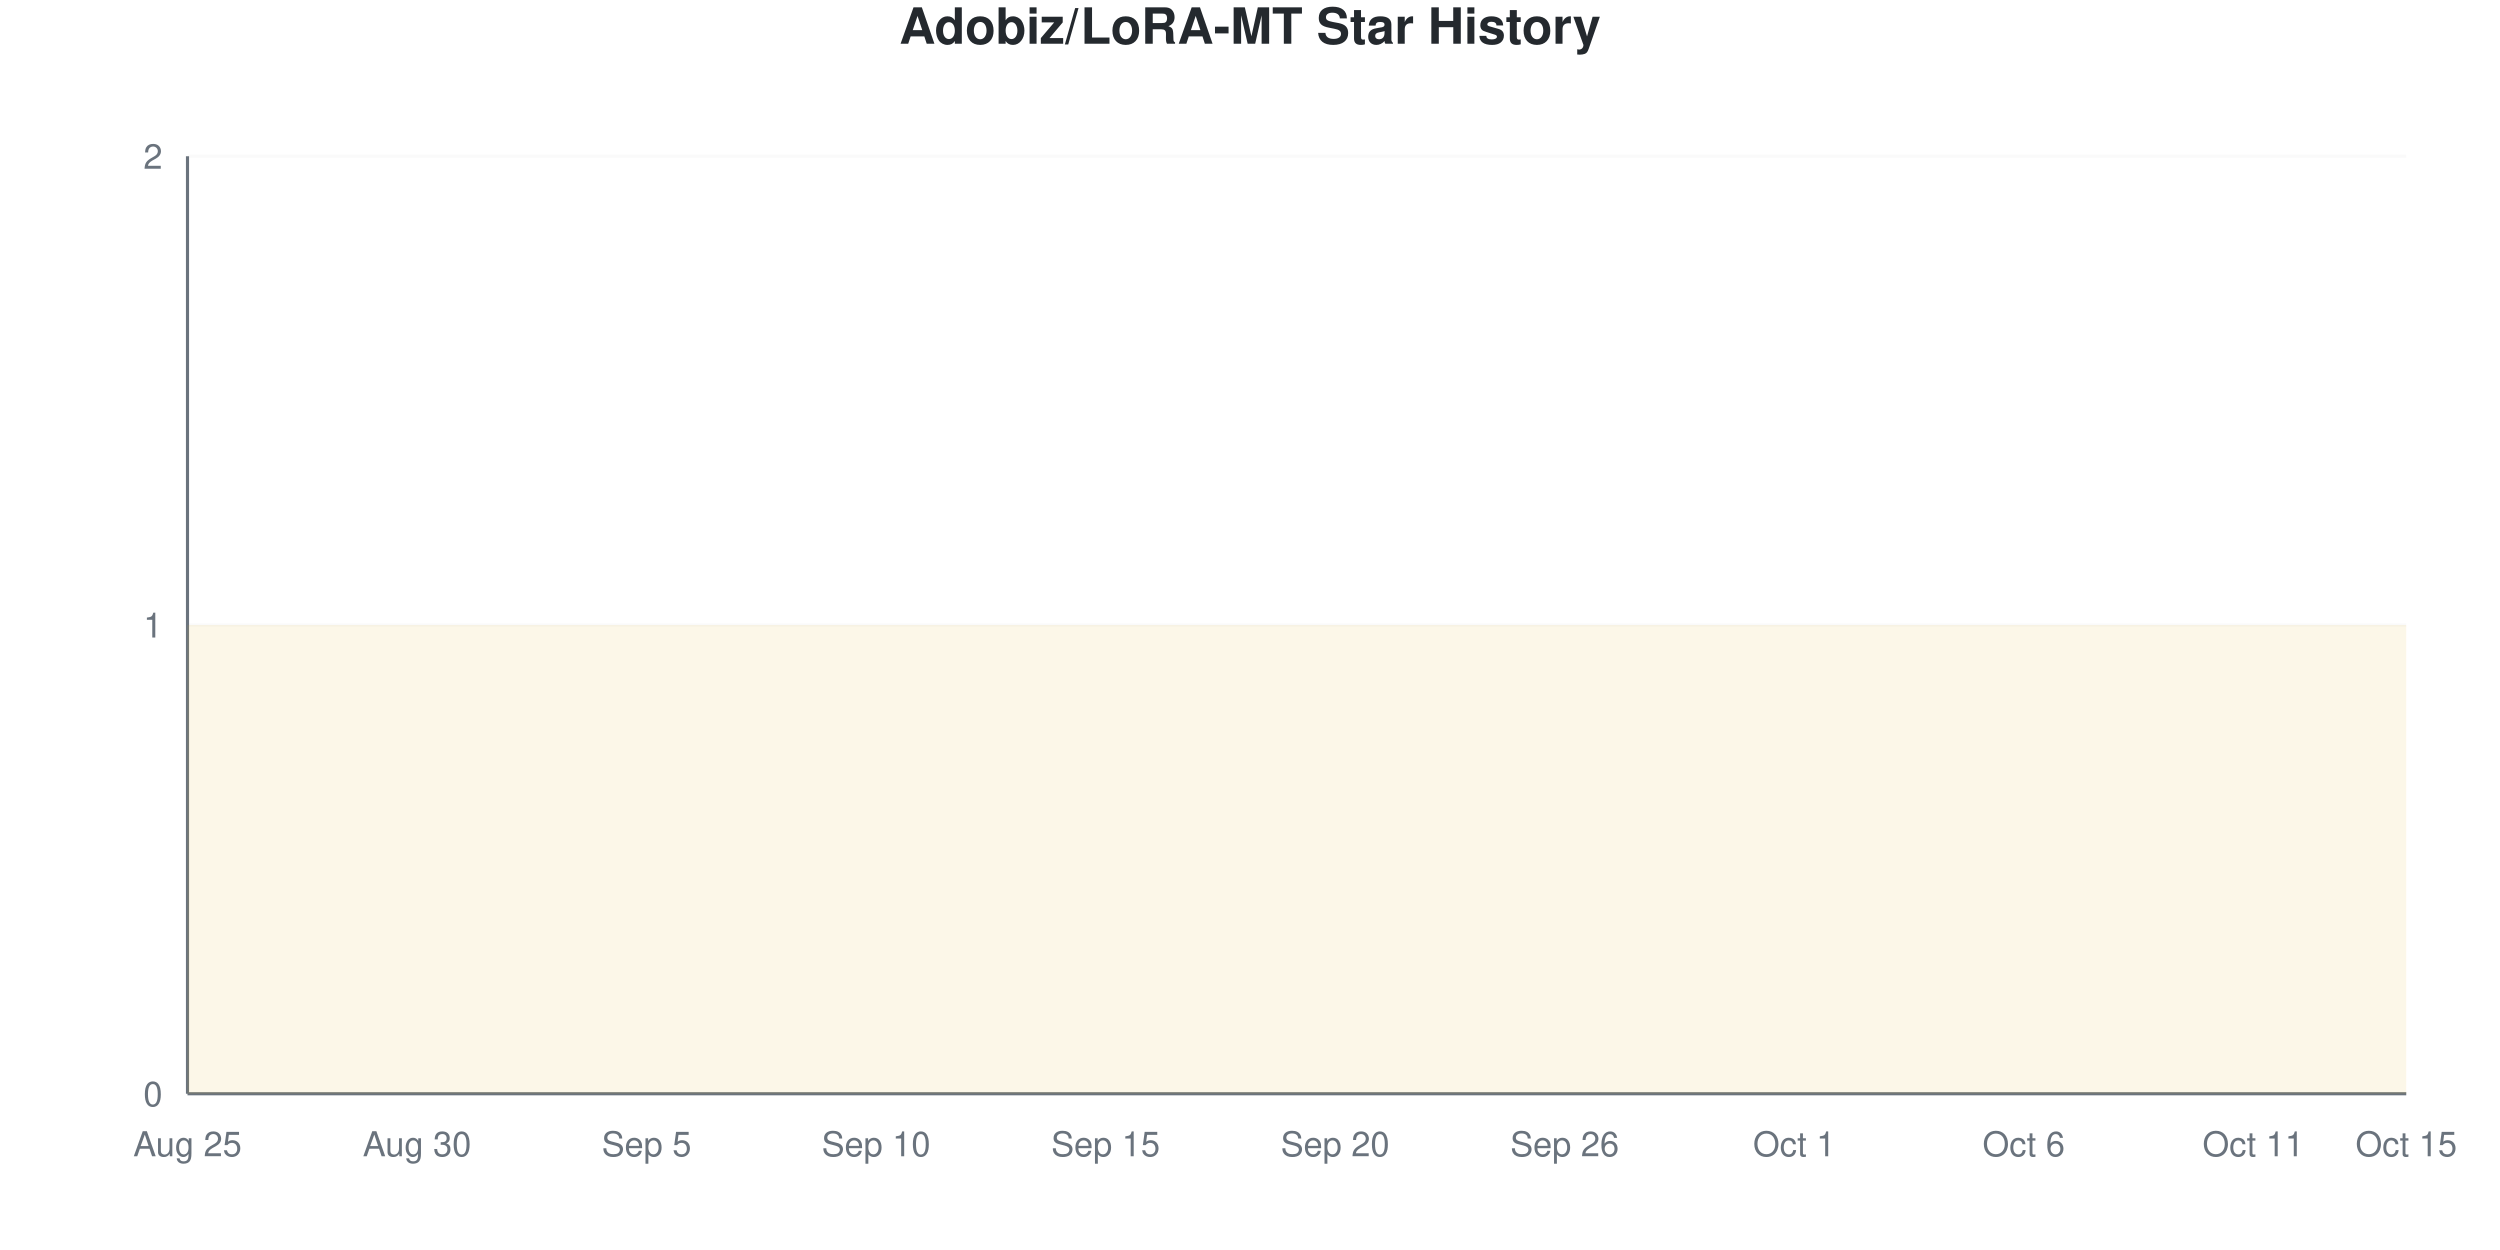
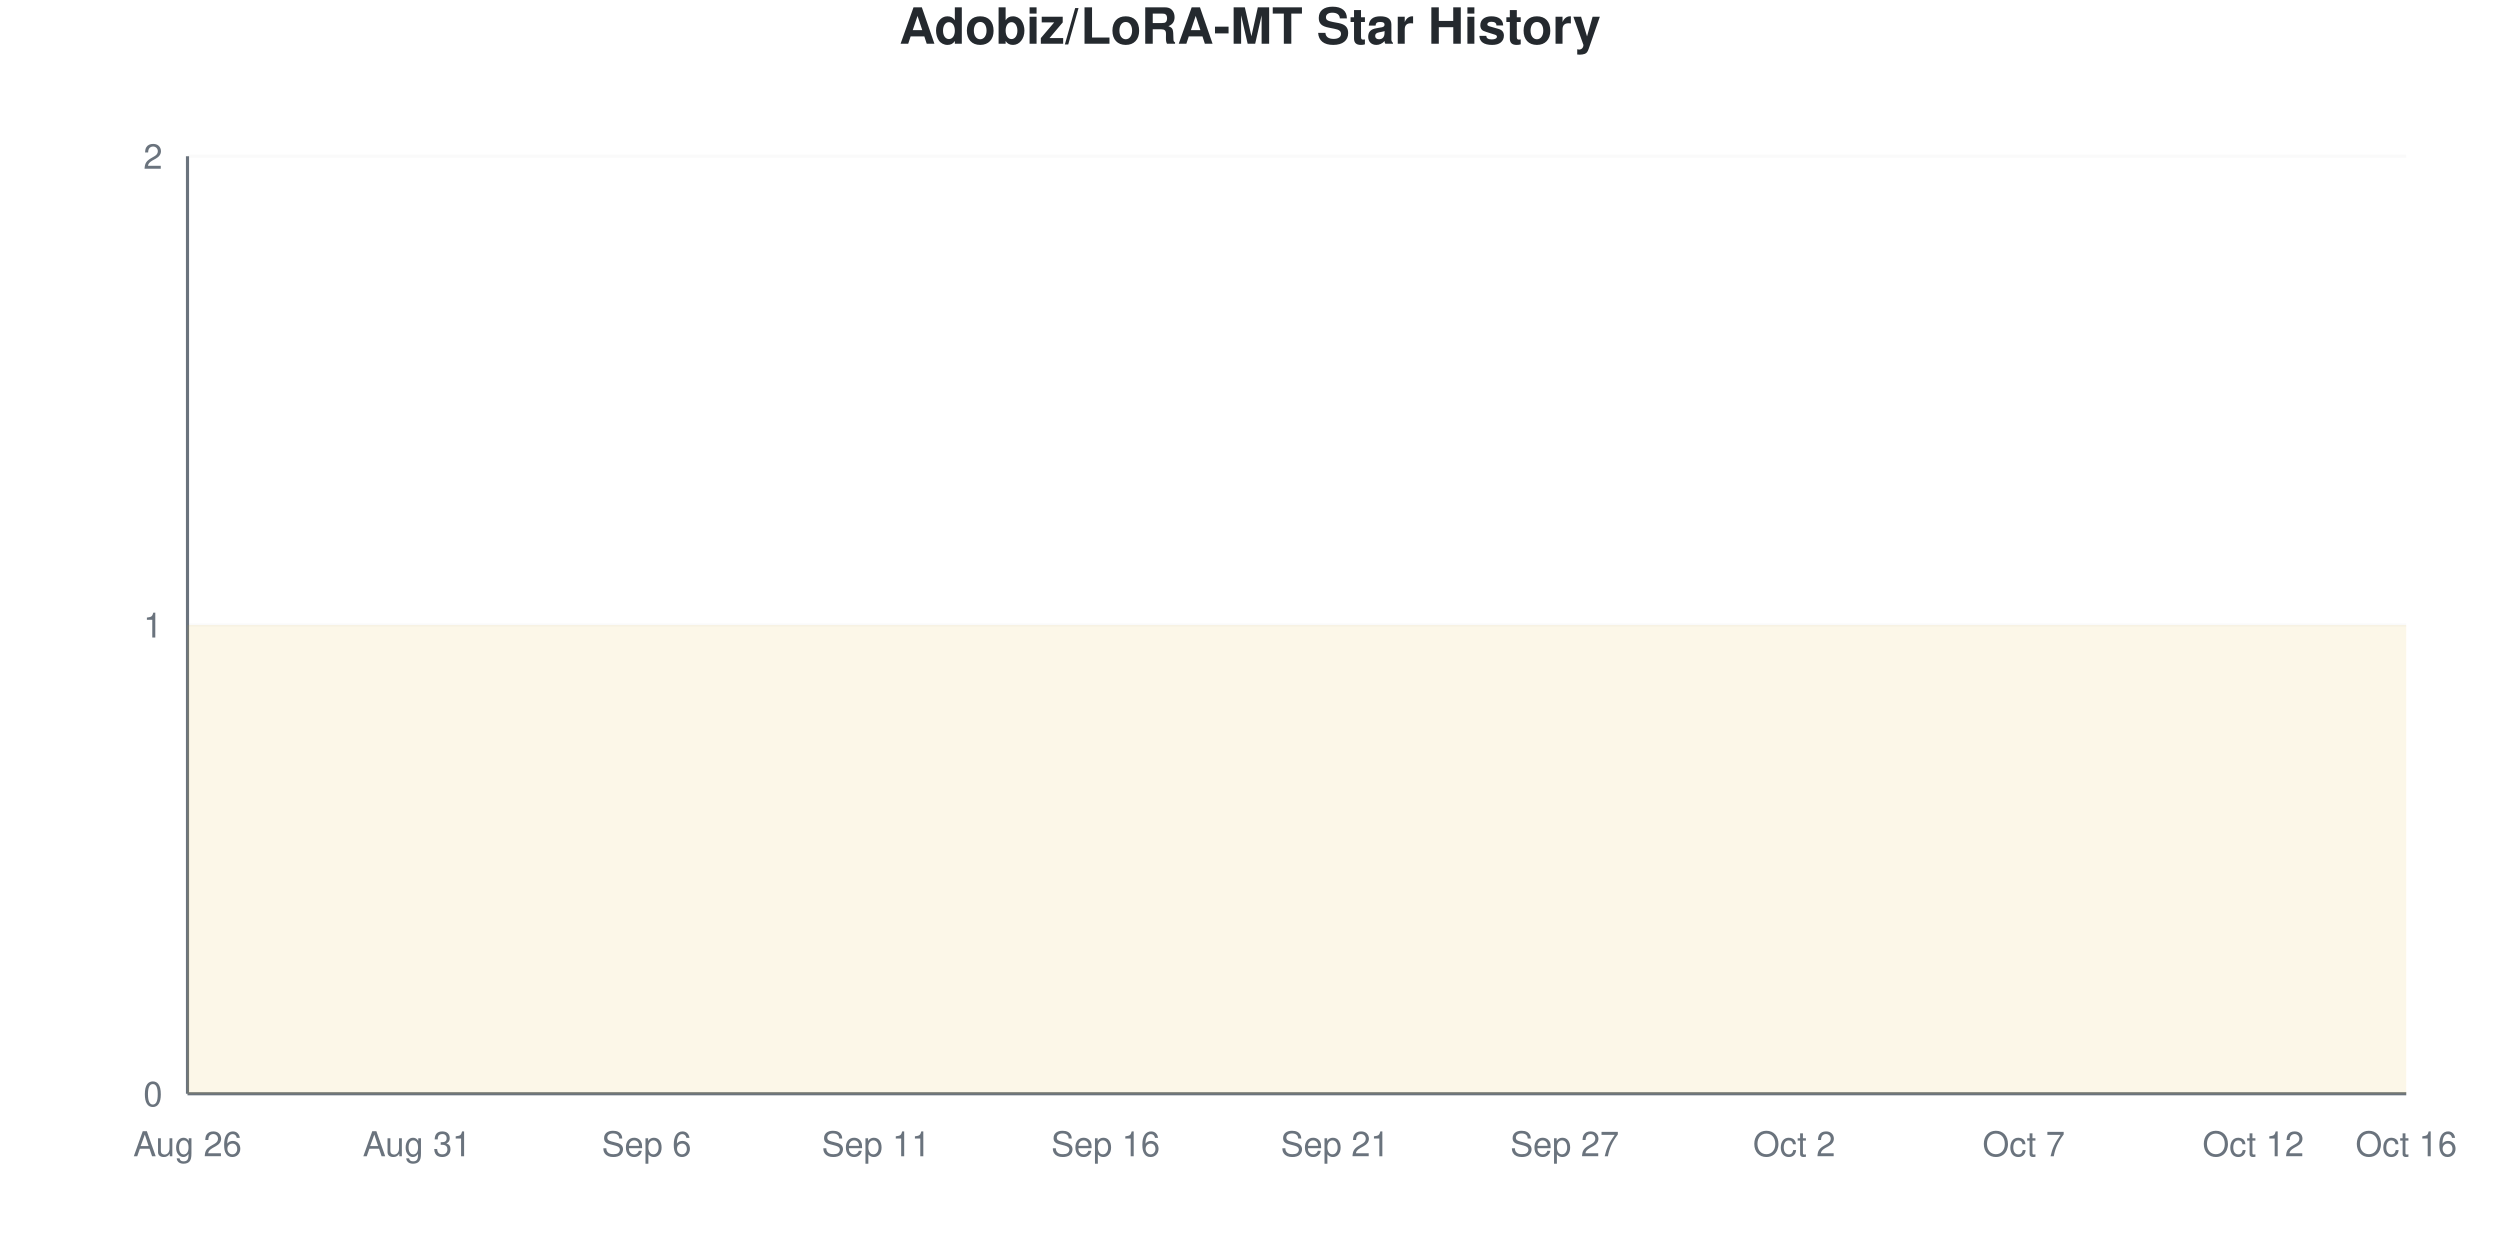
<svg xmlns="http://www.w3.org/2000/svg" viewBox="0 0 800 400" width="800" height="400">
  <style>
    @keyframes drawLine {
      to { stroke-dashoffset: 0; }
    }
    @keyframes fadeInPoint {
      from { opacity: 0; }
      to { opacity: 1; }
    }
    .data-line-0 {
      stroke-dasharray: 1290;
      stroke-dashoffset: 1290;
      animation: drawLine 2s ease-out forwards;
    }
    .data-point {
      opacity: 0;
      animation: fadeInPoint 0.5s ease-out forwards;
    }
    .chart-bg { fill: #fff; }
    .chart-text { fill: #24292e; }
    .chart-muted { fill: #6a737d; }
    .chart-grid { stroke: #eee; }
    .chart-axis { stroke: #6a737d; }
    @media (prefers-color-scheme: dark) {
      .chart-bg { fill: #0d1117; }
      .chart-text { fill: #e6edf3; }
      .chart-muted { fill: #8b949e; }
      .chart-grid { stroke: #21262d; }
      .chart-axis { stroke: #8b949e; }
    }
  </style>
  <rect width="800" height="400" class="chart-bg" />
  <text x="400" y="14" text-anchor="middle" class="chart-text" font-size="16" font-weight="bold" font-family="-apple-system, BlinkMacSystemFont, 'Segoe UI', Helvetica, Arial, sans-serif">Adobiz/LoRA-MT Star History</text>
  <g class="grid">
    <line x1="60" y1="350" x2="770" y2="350" class="chart-grid" stroke-opacity="0.3" />
    <text x="52" y="354" text-anchor="end" class="chart-muted" font-size="11" font-family="-apple-system, BlinkMacSystemFont, 'Segoe UI', Helvetica, Arial, sans-serif">0</text>
    <line x1="60" y1="200" x2="770" y2="200" class="chart-grid" stroke-opacity="0.3" />
    <text x="52" y="204" text-anchor="end" class="chart-muted" font-size="11" font-family="-apple-system, BlinkMacSystemFont, 'Segoe UI', Helvetica, Arial, sans-serif">1</text>
    <line x1="60" y1="50" x2="770" y2="50" class="chart-grid" stroke-opacity="0.3" />
    <text x="52" y="54" text-anchor="end" class="chart-muted" font-size="11" font-family="-apple-system, BlinkMacSystemFont, 'Segoe UI', Helvetica, Arial, sans-serif">2</text>
  </g>
  <g class="milestones">
    
  </g>
  <g class="x-axis">
-     <text x="60" y="370" text-anchor="middle" class="chart-muted" font-size="11" font-family="-apple-system, BlinkMacSystemFont, 'Segoe UI', Helvetica, Arial, sans-serif">Aug 25</text>
-     <text x="133.448" y="370" text-anchor="middle" class="chart-muted" font-size="11" font-family="-apple-system, BlinkMacSystemFont, 'Segoe UI', Helvetica, Arial, sans-serif">Aug 30</text>
-     <text x="206.897" y="370" text-anchor="middle" class="chart-muted" font-size="11" font-family="-apple-system, BlinkMacSystemFont, 'Segoe UI', Helvetica, Arial, sans-serif">Sep 5</text>
-     <text x="280.345" y="370" text-anchor="middle" class="chart-muted" font-size="11" font-family="-apple-system, BlinkMacSystemFont, 'Segoe UI', Helvetica, Arial, sans-serif">Sep 10</text>
-     <text x="353.793" y="370" text-anchor="middle" class="chart-muted" font-size="11" font-family="-apple-system, BlinkMacSystemFont, 'Segoe UI', Helvetica, Arial, sans-serif">Sep 15</text>
-     <text x="427.241" y="370" text-anchor="middle" class="chart-muted" font-size="11" font-family="-apple-system, BlinkMacSystemFont, 'Segoe UI', Helvetica, Arial, sans-serif">Sep 20</text>
-     <text x="500.69" y="370" text-anchor="middle" class="chart-muted" font-size="11" font-family="-apple-system, BlinkMacSystemFont, 'Segoe UI', Helvetica, Arial, sans-serif">Sep 26</text>
-     <text x="574.138" y="370" text-anchor="middle" class="chart-muted" font-size="11" font-family="-apple-system, BlinkMacSystemFont, 'Segoe UI', Helvetica, Arial, sans-serif">Oct 1</text>
-     <text x="647.586" y="370" text-anchor="middle" class="chart-muted" font-size="11" font-family="-apple-system, BlinkMacSystemFont, 'Segoe UI', Helvetica, Arial, sans-serif">Oct 6</text>
-     <text x="721.034" y="370" text-anchor="middle" class="chart-muted" font-size="11" font-family="-apple-system, BlinkMacSystemFont, 'Segoe UI', Helvetica, Arial, sans-serif">Oct 11</text>
-     <text x="770" y="370" text-anchor="middle" class="chart-muted" font-size="11" font-family="-apple-system, BlinkMacSystemFont, 'Segoe UI', Helvetica, Arial, sans-serif">Oct 15</text>
+     <text x="60" y="370" text-anchor="middle" class="chart-muted" font-size="11" font-family="-apple-system, BlinkMacSystemFont, 'Segoe UI', Helvetica, Arial, sans-serif">Aug 26</text>
+     <text x="133.448" y="370" text-anchor="middle" class="chart-muted" font-size="11" font-family="-apple-system, BlinkMacSystemFont, 'Segoe UI', Helvetica, Arial, sans-serif">Aug 31</text>
+     <text x="206.897" y="370" text-anchor="middle" class="chart-muted" font-size="11" font-family="-apple-system, BlinkMacSystemFont, 'Segoe UI', Helvetica, Arial, sans-serif">Sep 6</text>
+     <text x="280.345" y="370" text-anchor="middle" class="chart-muted" font-size="11" font-family="-apple-system, BlinkMacSystemFont, 'Segoe UI', Helvetica, Arial, sans-serif">Sep 11</text>
+     <text x="353.793" y="370" text-anchor="middle" class="chart-muted" font-size="11" font-family="-apple-system, BlinkMacSystemFont, 'Segoe UI', Helvetica, Arial, sans-serif">Sep 16</text>
+     <text x="427.241" y="370" text-anchor="middle" class="chart-muted" font-size="11" font-family="-apple-system, BlinkMacSystemFont, 'Segoe UI', Helvetica, Arial, sans-serif">Sep 21</text>
+     <text x="500.69" y="370" text-anchor="middle" class="chart-muted" font-size="11" font-family="-apple-system, BlinkMacSystemFont, 'Segoe UI', Helvetica, Arial, sans-serif">Sep 27</text>
+     <text x="574.138" y="370" text-anchor="middle" class="chart-muted" font-size="11" font-family="-apple-system, BlinkMacSystemFont, 'Segoe UI', Helvetica, Arial, sans-serif">Oct 2</text>
+     <text x="647.586" y="370" text-anchor="middle" class="chart-muted" font-size="11" font-family="-apple-system, BlinkMacSystemFont, 'Segoe UI', Helvetica, Arial, sans-serif">Oct 7</text>
+     <text x="721.034" y="370" text-anchor="middle" class="chart-muted" font-size="11" font-family="-apple-system, BlinkMacSystemFont, 'Segoe UI', Helvetica, Arial, sans-serif">Oct 12</text>
+     <text x="770" y="370" text-anchor="middle" class="chart-muted" font-size="11" font-family="-apple-system, BlinkMacSystemFont, 'Segoe UI', Helvetica, Arial, sans-serif">Oct 16</text>
  </g>
  <line x1="60" y1="50" x2="60" y2="350" class="chart-axis" stroke-width="1" />
  <line x1="60" y1="350" x2="770" y2="350" class="chart-axis" stroke-width="1" />
  <path d="M60,350 L60,200 C68.161,200 76.322,200 84.483,200 C92.644,200 100.805,200 108.966,200 C117.126,200 125.287,200 133.448,200 C141.609,200 149.77,200 157.931,200 C166.092,200 174.253,200 182.414,200 C190.575,200 198.736,200 206.897,200 C215.057,200 223.218,200 231.379,200 C239.54,200 247.701,200 255.862,200 C264.023,200 272.184,200 280.345,200 C288.506,200 296.667,200 304.828,200 C312.989,200 321.149,200 329.31,200 C337.471,200 345.632,200 353.793,200 C361.954,200 370.115,200 378.276,200 C386.437,200 394.598,200 402.759,200 C410.92,200 419.08,200 427.241,200 C435.402,200 443.563,200 451.724,200 C459.885,200 468.046,200 476.207,200 C484.368,200 492.529,200 500.69,200 C508.851,200 517.011,200 525.172,200 C533.333,200 541.494,200 549.655,200 C557.816,200 565.977,200 574.138,200 C582.299,200 590.46,200 598.621,200 C606.782,200 614.943,200 623.103,200 C631.264,200 639.425,200 647.586,200 C655.747,200 663.908,200 672.069,200 C680.23,200 688.391,200 696.552,200 C704.713,200 712.874,200 721.034,200 C729.195,200 737.356,200 745.517,200 C753.678,200 761.839,200 770,200 L770,350 L60,350 Z" fill="#dfb317" fill-opacity="0.1" />
  <path d="M60,350 L60,200 C68.161,200 76.322,200 84.483,200 C92.644,200 100.805,200 108.966,200 C117.126,200 125.287,200 133.448,200 C141.609,200 149.77,200 157.931,200 C166.092,200 174.253,200 182.414,200 C190.575,200 198.736,200 206.897,200 C215.057,200 223.218,200 231.379,200 C239.54,200 247.701,200 255.862,200 C264.023,200 272.184,200 280.345,200 C288.506,200 296.667,200 304.828,200 C312.989,200 321.149,200 329.31,200 C337.471,200 345.632,200 353.793,200 C361.954,200 370.115,200 378.276,200 C386.437,200 394.598,200 402.759,200 C410.92,200 419.08,200 427.241,200 C435.402,200 443.563,200 451.724,200 C459.885,200 468.046,200 476.207,200 C484.368,200 492.529,200 500.69,200 C508.851,200 517.011,200 525.172,200 C533.333,200 541.494,200 549.655,200 C557.816,200 565.977,200 574.138,200 C582.299,200 590.46,200 598.621,200 C606.782,200 614.943,200 623.103,200 C631.264,200 639.425,200 647.586,200 C655.747,200 663.908,200 672.069,200 C680.23,200 688.391,200 696.552,200 C704.713,200 712.874,200 721.034,200 C729.195,200 737.356,200 745.517,200 C753.678,200 761.839,200 770,200" fill="none" stroke="#dfb317" stroke-width="2.5" class="data-line-0" />
  <g class="points">
    <circle cx="60" cy="200" r="4" fill="#dfb317" class="data-point" style="animation-delay: 1.50s" />
    <circle cx="84.483" cy="200" r="4" fill="#dfb317" class="data-point" style="animation-delay: 1.55s" />
    <circle cx="108.966" cy="200" r="4" fill="#dfb317" class="data-point" style="animation-delay: 1.60s" />
    <circle cx="133.448" cy="200" r="4" fill="#dfb317" class="data-point" style="animation-delay: 1.65s" />
    <circle cx="157.931" cy="200" r="4" fill="#dfb317" class="data-point" style="animation-delay: 1.70s" />
    <circle cx="182.414" cy="200" r="4" fill="#dfb317" class="data-point" style="animation-delay: 1.75s" />
    <circle cx="206.897" cy="200" r="4" fill="#dfb317" class="data-point" style="animation-delay: 1.80s" />
    <circle cx="231.379" cy="200" r="4" fill="#dfb317" class="data-point" style="animation-delay: 1.85s" />
    <circle cx="255.862" cy="200" r="4" fill="#dfb317" class="data-point" style="animation-delay: 1.90s" />
    <circle cx="280.345" cy="200" r="4" fill="#dfb317" class="data-point" style="animation-delay: 1.95s" />
    <circle cx="304.828" cy="200" r="4" fill="#dfb317" class="data-point" style="animation-delay: 2.00s" />
    <circle cx="329.31" cy="200" r="4" fill="#dfb317" class="data-point" style="animation-delay: 2.05s" />
    <circle cx="353.793" cy="200" r="4" fill="#dfb317" class="data-point" style="animation-delay: 2.10s" />
    <circle cx="378.276" cy="200" r="4" fill="#dfb317" class="data-point" style="animation-delay: 2.15s" />
    <circle cx="402.759" cy="200" r="4" fill="#dfb317" class="data-point" style="animation-delay: 2.20s" />
    <circle cx="427.241" cy="200" r="4" fill="#dfb317" class="data-point" style="animation-delay: 2.25s" />
    <circle cx="451.724" cy="200" r="4" fill="#dfb317" class="data-point" style="animation-delay: 2.30s" />
    <circle cx="476.207" cy="200" r="4" fill="#dfb317" class="data-point" style="animation-delay: 2.35s" />
    <circle cx="500.69" cy="200" r="4" fill="#dfb317" class="data-point" style="animation-delay: 2.40s" />
    <circle cx="525.172" cy="200" r="4" fill="#dfb317" class="data-point" style="animation-delay: 2.45s" />
    <circle cx="549.655" cy="200" r="4" fill="#dfb317" class="data-point" style="animation-delay: 2.50s" />
    <circle cx="574.138" cy="200" r="4" fill="#dfb317" class="data-point" style="animation-delay: 2.55s" />
    <circle cx="598.621" cy="200" r="4" fill="#dfb317" class="data-point" style="animation-delay: 2.60s" />
    <circle cx="623.103" cy="200" r="4" fill="#dfb317" class="data-point" style="animation-delay: 2.65s" />
    <circle cx="647.586" cy="200" r="4" fill="#dfb317" class="data-point" style="animation-delay: 2.70s" />
    <circle cx="672.069" cy="200" r="4" fill="#dfb317" class="data-point" style="animation-delay: 2.75s" />
    <circle cx="696.552" cy="200" r="4" fill="#dfb317" class="data-point" style="animation-delay: 2.80s" />
    <circle cx="721.034" cy="200" r="4" fill="#dfb317" class="data-point" style="animation-delay: 2.85s" />
    <circle cx="745.517" cy="200" r="4" fill="#dfb317" class="data-point" style="animation-delay: 2.90s" />
    <circle cx="770" cy="200" r="4" fill="#dfb317" class="data-point" style="animation-delay: 2.95s" />
  </g>
</svg>
